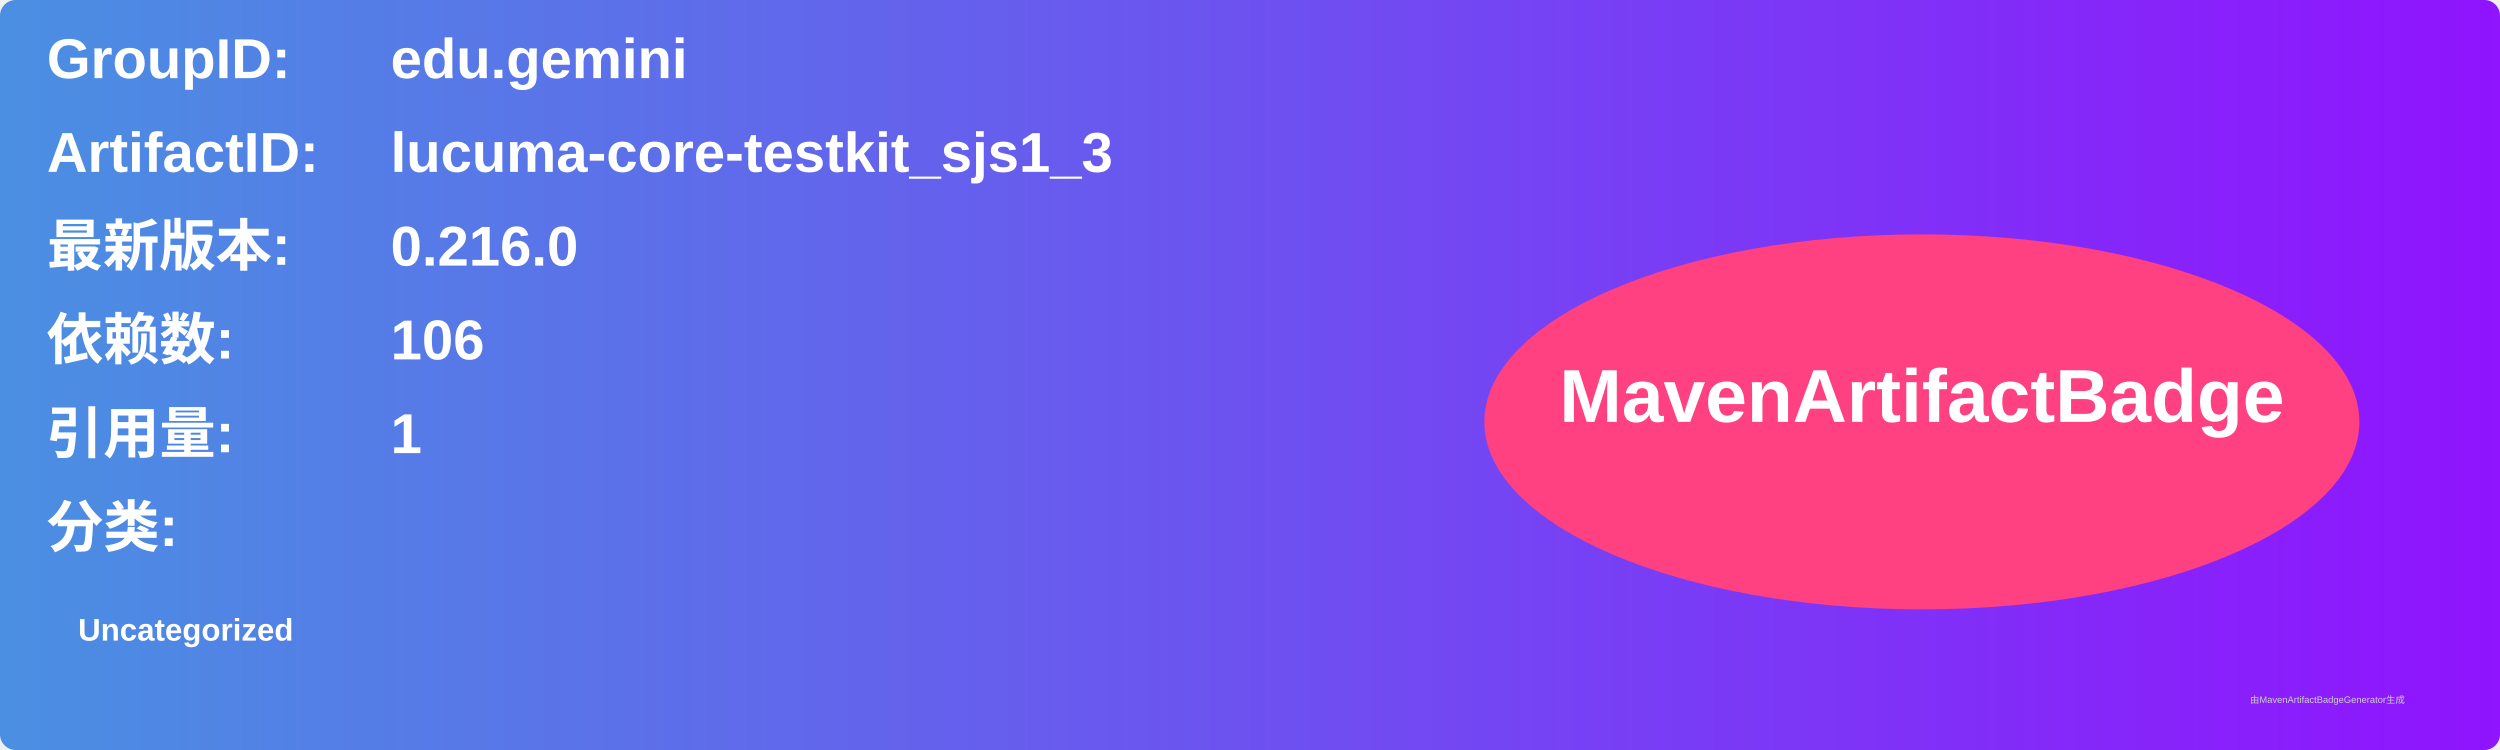
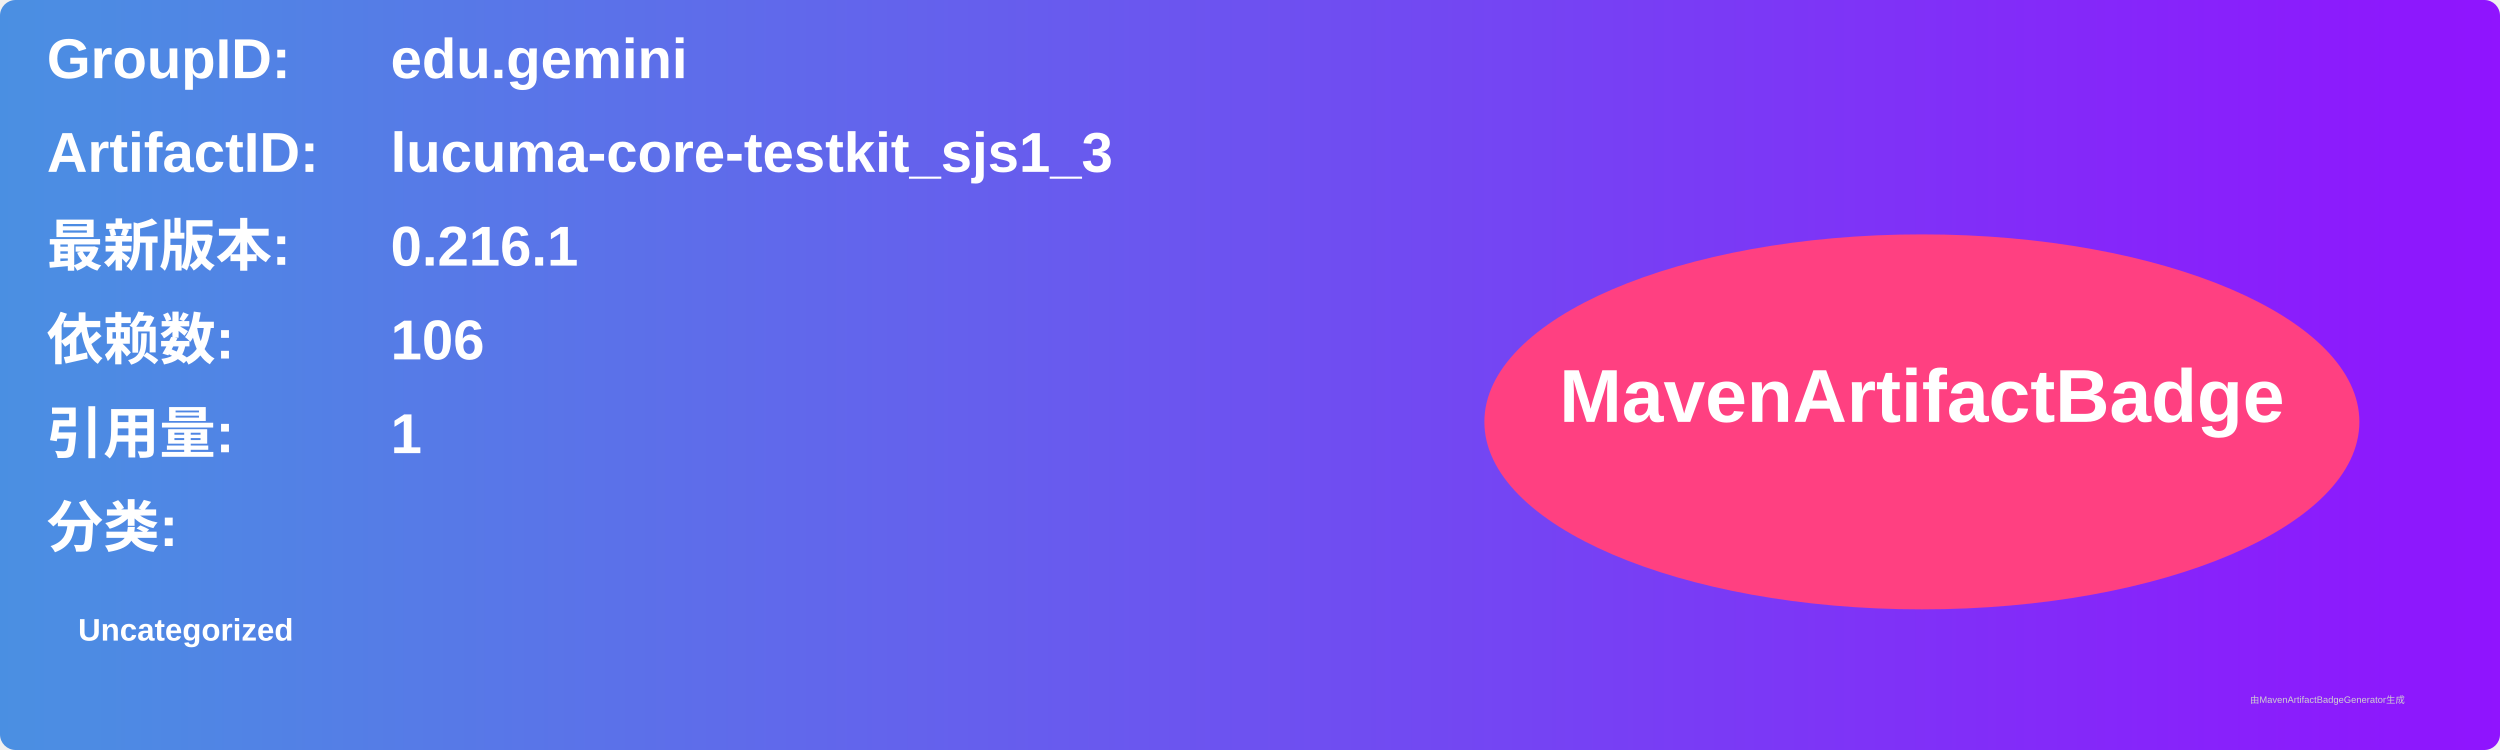
<svg xmlns="http://www.w3.org/2000/svg" width="800" height="240" viewBox="0 0 800 240">
  <linearGradient id="grad" x1="0%" y1="0%" x2="100%" y2="0%">
    <stop offset="0%" stop-color="#4a90e2" />
    <stop offset="100%" stop-color="#9013fe" />
  </linearGradient>
  <rect width="100%" height="100%" rx="5" ry="5" fill="url(#grad)" />
  <g transform="translate(15, 15)">
    <text x="0" y="10" font-family="Arial" font-size="18" fill="white" font-weight="bold" width="260">GroupID:</text>
    <text x="110" y="10" font-family="Arial" font-size="18" fill="white" font-weight="bold" width="460">edu.gemini</text>
    <text x="0" y="40" font-family="Arial" font-size="18" fill="white" font-weight="bold" width="260">ArtifactID:</text>
    <text x="110" y="40" font-family="Arial" font-size="18" fill="white" font-weight="bold" width="460">lucuma-core-testkit_sjs1_3</text>
    <text x="0" y="70" font-family="Arial" font-size="18" fill="white" font-weight="bold">最新版本:</text>
    <text x="110" y="70" font-family="Arial" font-size="18" fill="white" font-weight="bold">
-       <tspan font-weight="bold">0.216.0</tspan>
+       <tspan font-weight="bold">0.216.1</tspan>
    </text>
    <text x="0" y="100" font-family="Arial" font-size="18" fill="white" font-weight="bold">依赖数: </text>
    <text x="110" y="100" font-family="Arial" font-size="18" fill="white">
      <tspan font-weight="bold">106</tspan>
    </text>
    <text x="0" y="130" font-family="Arial" font-size="18" fill="white" font-weight="bold">引用量: </text>
    <text x="110" y="130" font-family="Arial" font-size="18" fill="white">
      <tspan font-weight="bold">1</tspan>
    </text>
    <text x="0" y="160" font-family="Arial" font-size="18" fill="white" font-weight="bold">分类:</text>
    <text x="10" y="190" font-family="Arial" font-size="10" fill="white">
      <tspan font-weight="bold">Uncategorized</tspan>
    </text>
    <ellipse cx="600" cy="120" rx="140" ry="60" fill="#ff4081" />
    <text x="600" y="120" text-anchor="middle" font-family="Arial" font-size="24" fill="white" font-weight="bold">MavenArtifactBadge</text>
  </g>
  <text x="720" y="225" font-family="Arial" font-size="3" fill="#d0d0d0">由MavenArtifactBadgeGenerator生成</text>
</svg>
